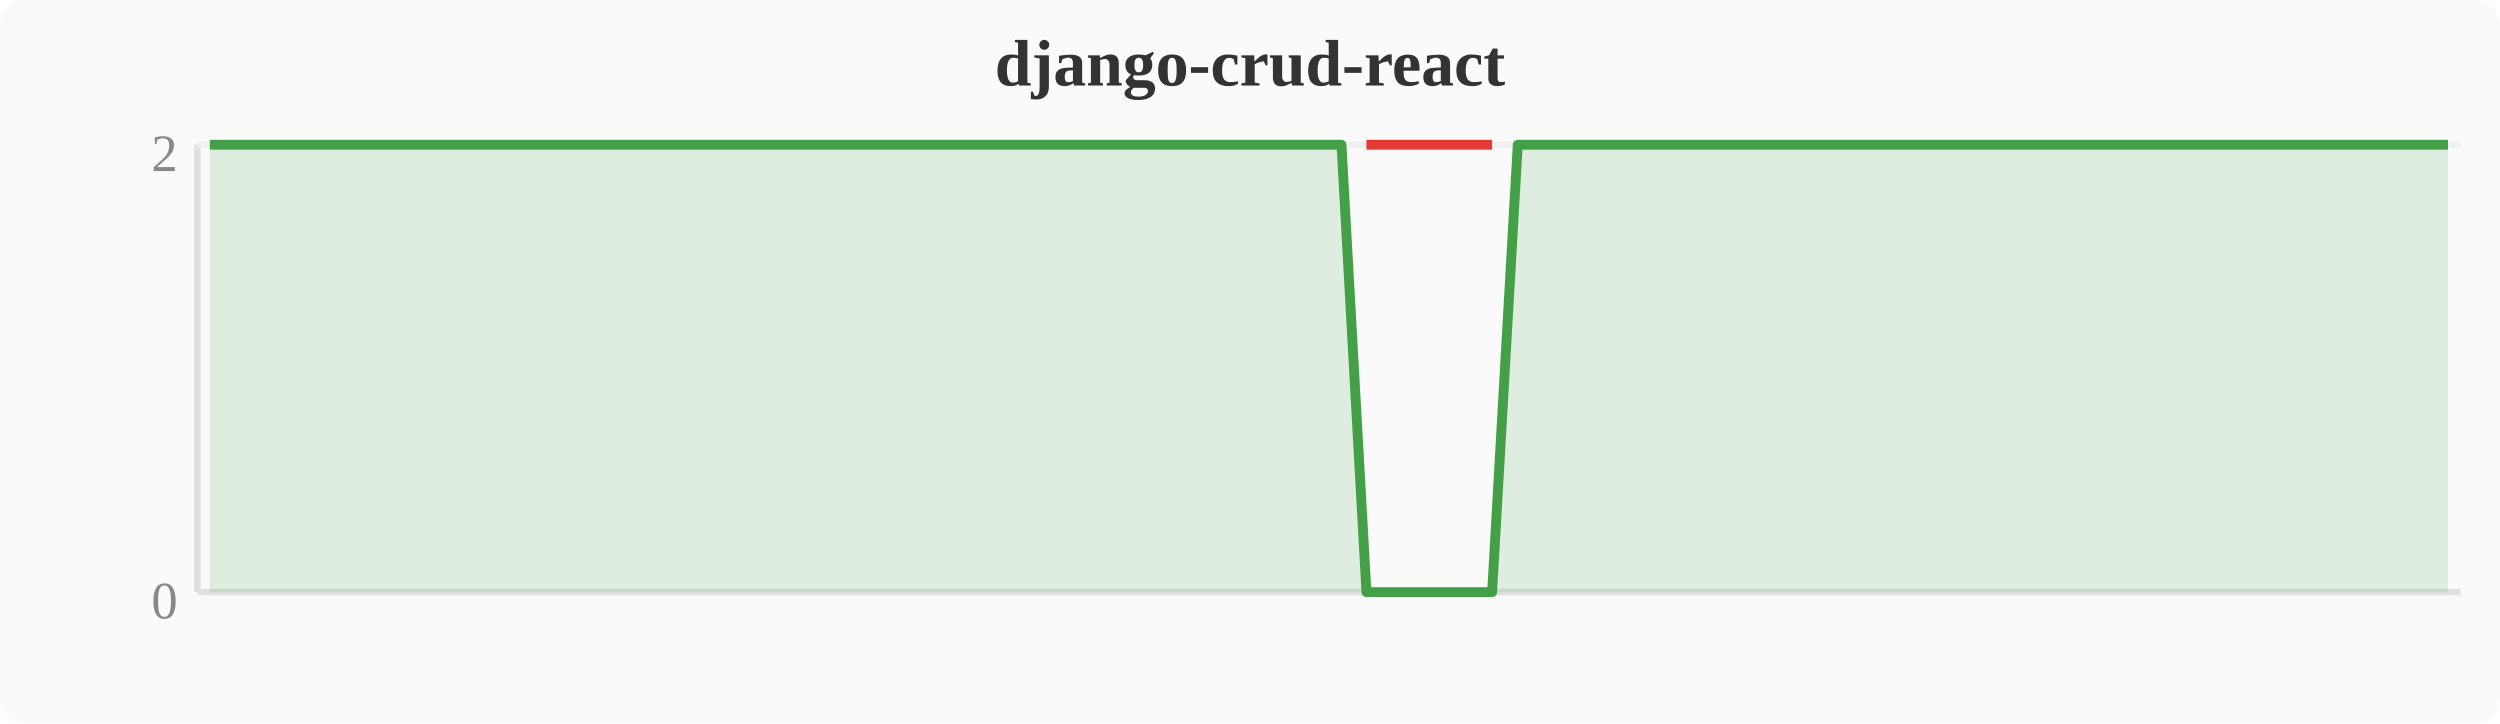
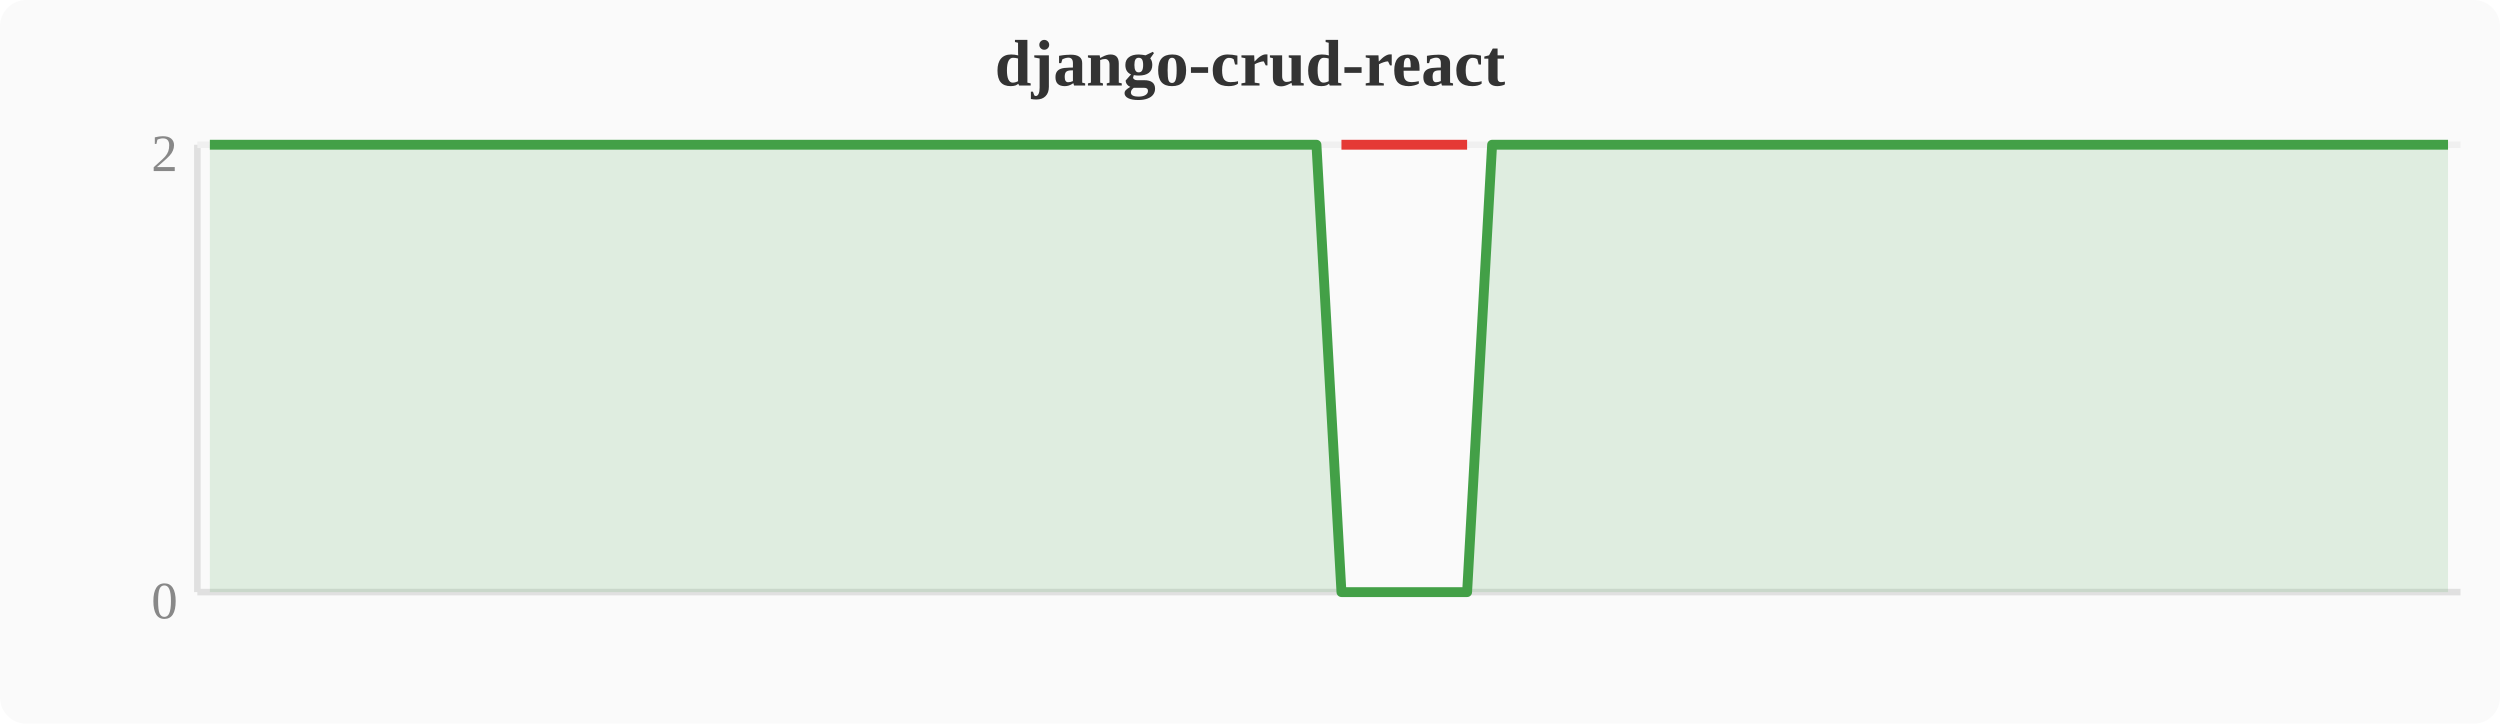
<svg xmlns="http://www.w3.org/2000/svg" width="380" height="110" viewBox="0 0 380 110">
  <rect width="380" height="110" fill="#fafafa" rx="4" />
  <text x="190" y="13" text-anchor="middle" font-size="10" font-weight="bold" fill="#333">django-crud-react</text>
  <line x1="30" y1="22" x2="30" y2="90" stroke="#e0e0e0" stroke-width="1" />
  <line x1="30" y1="90" x2="374" y2="90" stroke="#e0e0e0" stroke-width="1" />
  <line x1="30" y1="22" x2="374" y2="22" stroke="#f0f0f0" stroke-width="1" />
  <text x="27" y="94" text-anchor="end" font-size="8" fill="#888">0</text>
  <text x="27" y="26" text-anchor="end" font-size="8" fill="#888">2</text>
-   <polygon points="31.9,22.0 35.7,22.0 39.6,22.0 43.4,22.0 47.2,22.0 51.0,22.0 54.8,22.0 58.7,22.0 62.5,22.0 66.3,22.0 70.1,22.0 74.0,22.0 77.8,22.0 81.6,22.0 85.4,22.0 89.2,22.0 93.1,22.0 96.9,22.0 100.7,22.0 104.5,22.0 108.4,22.0 112.2,22.0 116.0,22.0 119.8,22.0 123.6,22.0 127.5,22.0 131.3,22.0 135.1,22.0 138.9,22.0 142.8,22.0 146.6,22.0 150.4,22.0 154.2,22.0 158.0,22.0 161.9,22.0 165.7,22.0 169.5,22.0 173.3,22.0 177.2,22.0 181.0,22.0 184.8,22.0 188.6,22.0 192.4,22.0 196.3,22.0 200.1,22.0 203.9,22.0 207.7,90.0 211.6,90.0 215.4,90.0 219.2,90.0 223.0,90.0 226.8,90.0 230.7,22.0 234.5,22.0 238.3,22.0 242.1,22.0 246.0,22.0 249.8,22.0 253.6,22.0 257.4,22.0 261.2,22.0 265.1,22.0 268.9,22.0 272.7,22.0 276.5,22.0 280.4,22.0 284.2,22.0 288.0,22.0 291.8,22.0 295.6,22.0 299.5,22.0 303.3,22.0 307.1,22.0 310.9,22.0 314.8,22.0 318.6,22.0 322.4,22.0 326.2,22.0 330.0,22.0 333.9,22.0 337.7,22.0 341.5,22.0 345.3,22.0 349.2,22.0 353.0,22.0 356.8,22.0 360.6,22.0 364.4,22.0 368.3,22.0 372.1,22.0 372.1,90 31.9,90" fill="#43a047" opacity="0.15" />
-   <polyline points="31.9,22.0 35.7,22.0 39.6,22.0 43.4,22.0 47.2,22.0 51.0,22.0 54.8,22.0 58.7,22.0 62.5,22.0 66.3,22.0 70.1,22.0 74.0,22.0 77.8,22.0 81.6,22.0 85.4,22.0 89.2,22.0 93.1,22.0 96.9,22.0 100.7,22.0 104.5,22.0 108.4,22.0 112.2,22.0 116.0,22.0 119.8,22.0 123.6,22.0 127.5,22.0 131.3,22.0 135.1,22.0 138.9,22.0 142.8,22.0 146.6,22.0 150.4,22.0 154.2,22.0 158.0,22.0 161.9,22.0 165.7,22.0 169.5,22.0 173.3,22.0 177.2,22.0 181.0,22.0 184.8,22.0 188.6,22.0 192.4,22.0 196.3,22.0 200.1,22.0 203.9,22.0 207.7,90.0 211.6,90.0 215.4,90.0 219.2,90.0 223.0,90.0 226.8,90.0 230.7,22.0 234.5,22.0 238.3,22.0 242.1,22.0 246.0,22.0 249.8,22.0 253.6,22.0 257.4,22.0 261.2,22.0 265.1,22.0 268.9,22.0 272.7,22.0 276.5,22.0 280.4,22.0 284.2,22.0 288.0,22.0 291.8,22.0 295.6,22.0 299.5,22.0 303.3,22.0 307.1,22.0 310.9,22.0 314.8,22.0 318.6,22.0 322.4,22.0 326.2,22.0 330.0,22.0 333.9,22.0 337.7,22.0 341.5,22.0 345.3,22.0 349.2,22.0 353.0,22.0 356.8,22.0 360.6,22.0 364.4,22.0 368.3,22.0 372.1,22.0" fill="none" stroke="#43a047" stroke-width="1.5" stroke-linejoin="round" />
-   <polyline points="207.7,22.0 211.6,22.0 215.4,22.0 219.2,22.0 223.0,22.0 226.8,22.0" fill="none" stroke="#e53935" stroke-width="1.5" stroke-linejoin="round" />
+   <polygon points="31.9,22.0 35.7,22.0 39.6,22.0 43.4,22.0 47.2,22.0 51.0,22.0 54.8,22.0 58.7,22.0 62.5,22.0 66.3,22.0 70.1,22.0 74.0,22.0 77.8,22.0 81.6,22.0 85.4,22.0 89.2,22.0 93.1,22.0 96.9,22.0 100.7,22.0 104.5,22.0 108.4,22.0 112.2,22.0 116.0,22.0 119.8,22.0 123.6,22.0 127.5,22.0 131.3,22.0 135.1,22.0 138.9,22.0 142.8,22.0 146.6,22.0 150.4,22.0 154.2,22.0 158.0,22.0 161.9,22.0 165.7,22.0 169.5,22.0 173.3,22.0 177.2,22.0 181.0,22.0 184.8,22.0 188.6,22.0 192.4,22.0 196.3,22.0 200.1,22.0 203.9,90.0 207.7,90.0 211.6,90.0 215.4,90.0 219.2,90.0 223.0,90.0 226.8,22.0 230.7,22.0 234.5,22.0 238.3,22.0 242.1,22.0 246.0,22.0 249.8,22.0 253.6,22.0 257.4,22.0 261.2,22.0 265.1,22.0 268.9,22.0 272.7,22.0 276.5,22.0 280.4,22.0 284.2,22.0 288.0,22.0 291.8,22.0 295.6,22.0 299.5,22.0 303.3,22.0 307.1,22.0 310.9,22.0 314.8,22.0 318.6,22.0 322.4,22.0 326.2,22.0 330.0,22.0 333.9,22.0 337.7,22.0 341.5,22.0 345.3,22.0 349.2,22.0 353.0,22.0 356.8,22.0 360.6,22.0 364.4,22.0 368.3,22.0 372.1,22.0 372.1,90 31.9,90" fill="#43a047" opacity="0.15" />
+   <polyline points="31.9,22.0 35.7,22.0 39.6,22.0 43.4,22.0 47.2,22.0 51.0,22.0 54.8,22.0 58.7,22.0 62.5,22.0 66.3,22.0 70.1,22.0 74.0,22.0 77.8,22.0 81.6,22.0 85.4,22.0 89.2,22.0 93.1,22.0 96.9,22.0 100.7,22.0 104.5,22.0 108.4,22.0 112.2,22.0 116.0,22.0 119.8,22.0 123.6,22.0 127.5,22.0 131.3,22.0 135.1,22.0 138.9,22.0 142.8,22.0 146.6,22.0 150.4,22.0 154.2,22.0 158.0,22.0 161.9,22.0 165.7,22.0 169.5,22.0 173.3,22.0 177.2,22.0 181.0,22.0 184.8,22.0 188.6,22.0 192.4,22.0 196.3,22.0 200.1,22.0 203.9,90.0 207.7,90.0 211.6,90.0 215.4,90.0 219.2,90.0 223.0,90.0 226.8,22.0 230.7,22.0 234.5,22.0 238.3,22.0 242.1,22.0 246.0,22.0 249.8,22.0 253.6,22.0 257.4,22.0 261.2,22.0 265.1,22.0 268.9,22.0 272.7,22.0 276.5,22.0 280.4,22.0 284.2,22.0 288.0,22.0 291.8,22.0 295.6,22.0 299.5,22.0 303.3,22.0 307.1,22.0 310.9,22.0 314.8,22.0 318.6,22.0 322.4,22.0 326.2,22.0 330.0,22.0 333.9,22.0 337.7,22.0 341.5,22.0 345.3,22.0 349.2,22.0 353.0,22.0 356.8,22.0 360.6,22.0 364.4,22.0 368.3,22.0 372.1,22.0" fill="none" stroke="#43a047" stroke-width="1.5" stroke-linejoin="round" />
+   <polyline points="203.9,22.0 207.7,22.0 211.6,22.0 215.4,22.0 219.2,22.0 223.0,22.0" fill="none" stroke="#e53935" stroke-width="1.5" stroke-linejoin="round" />
</svg>
